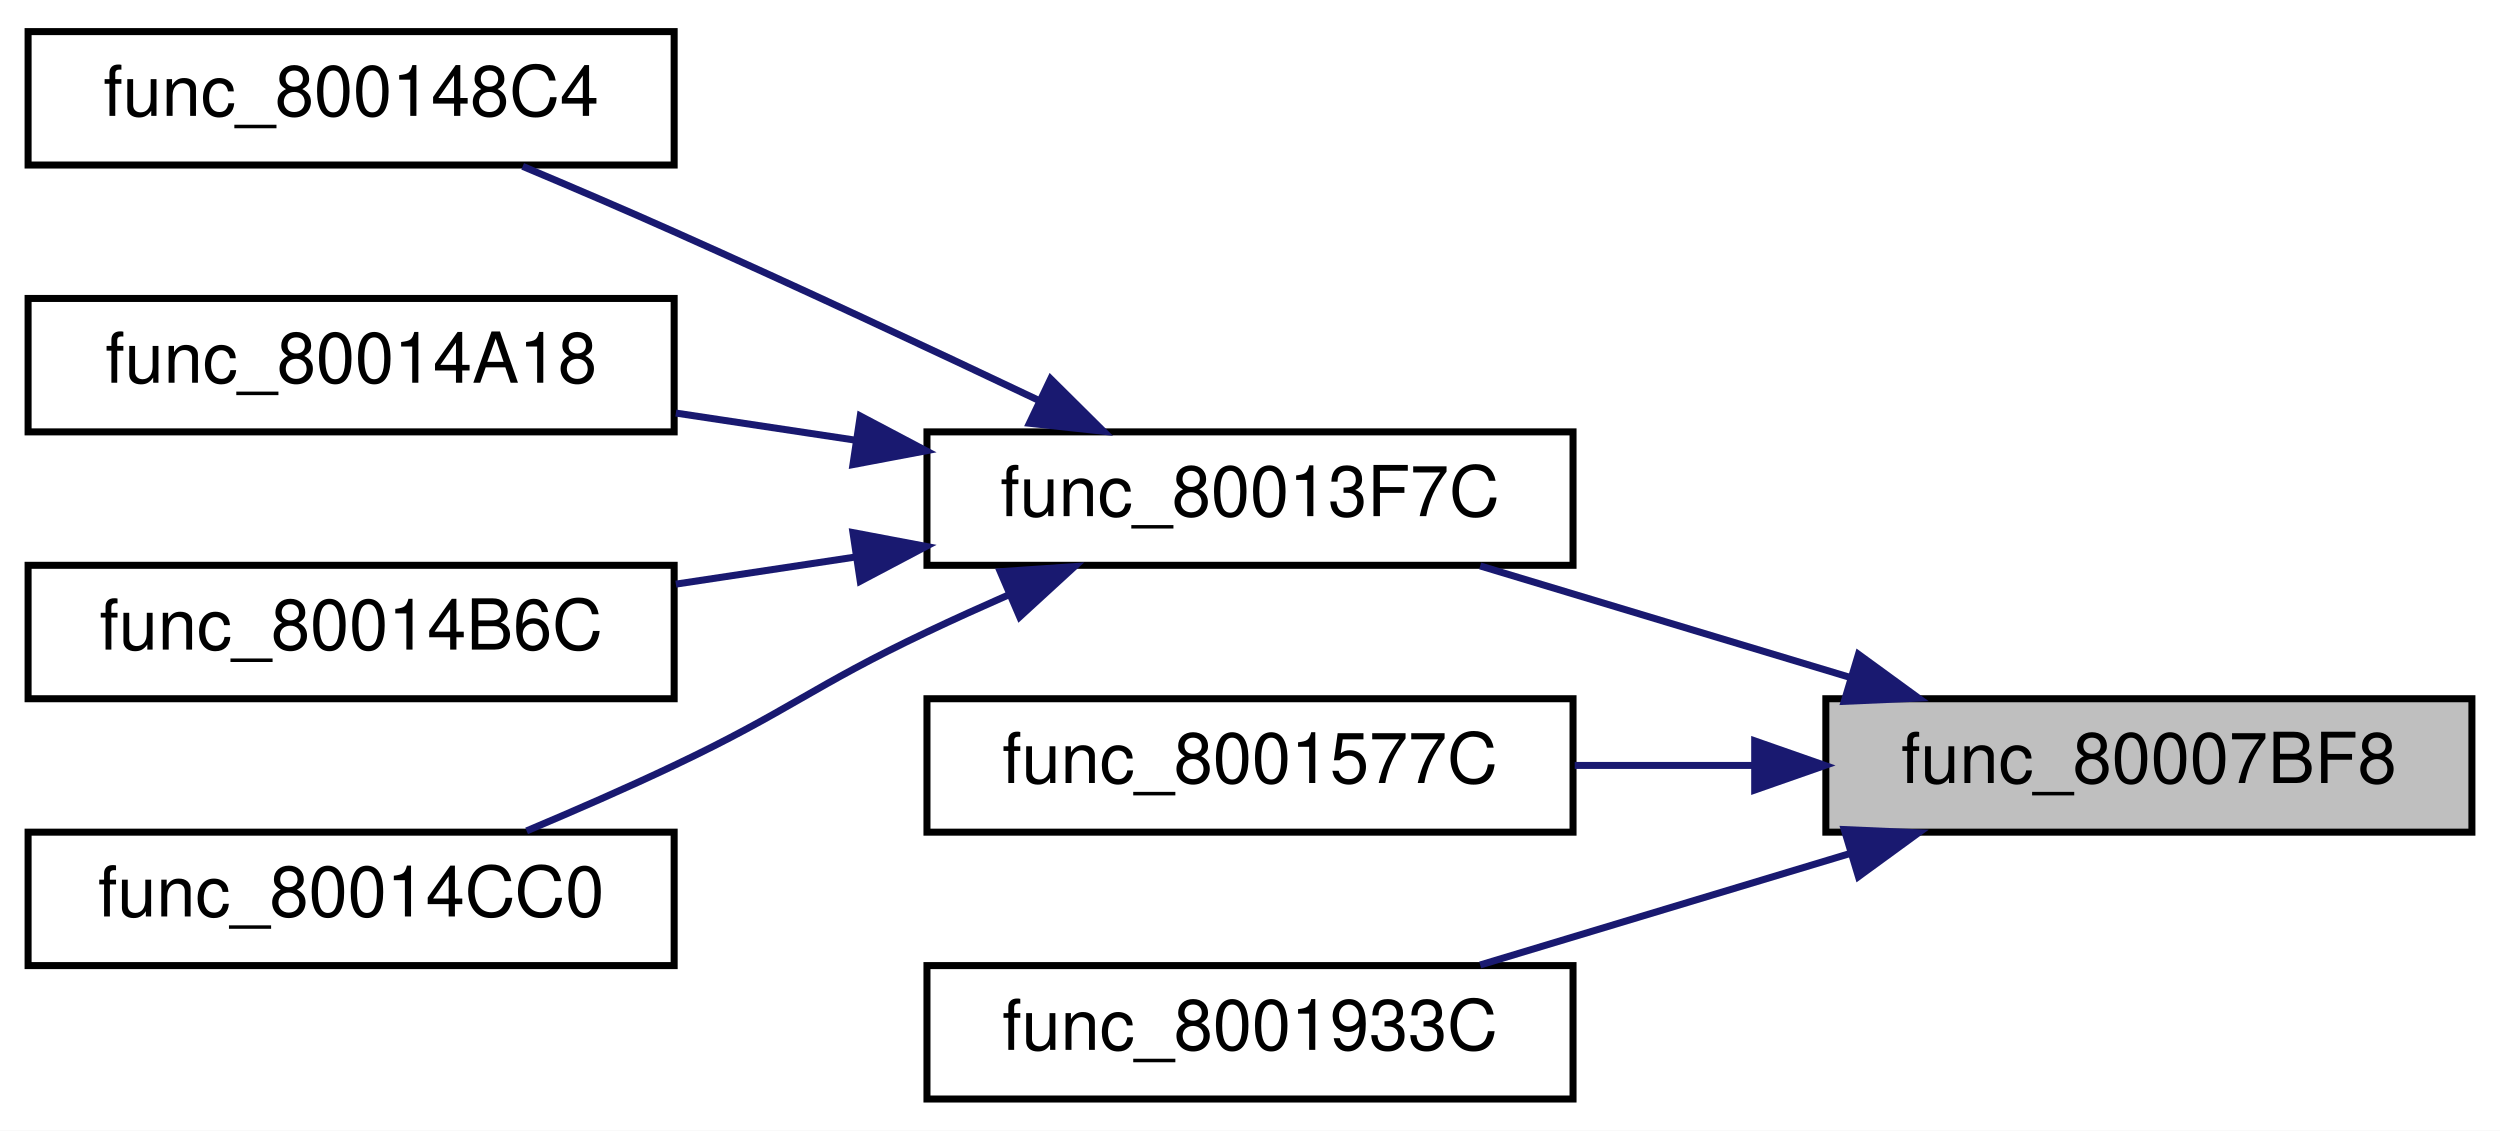
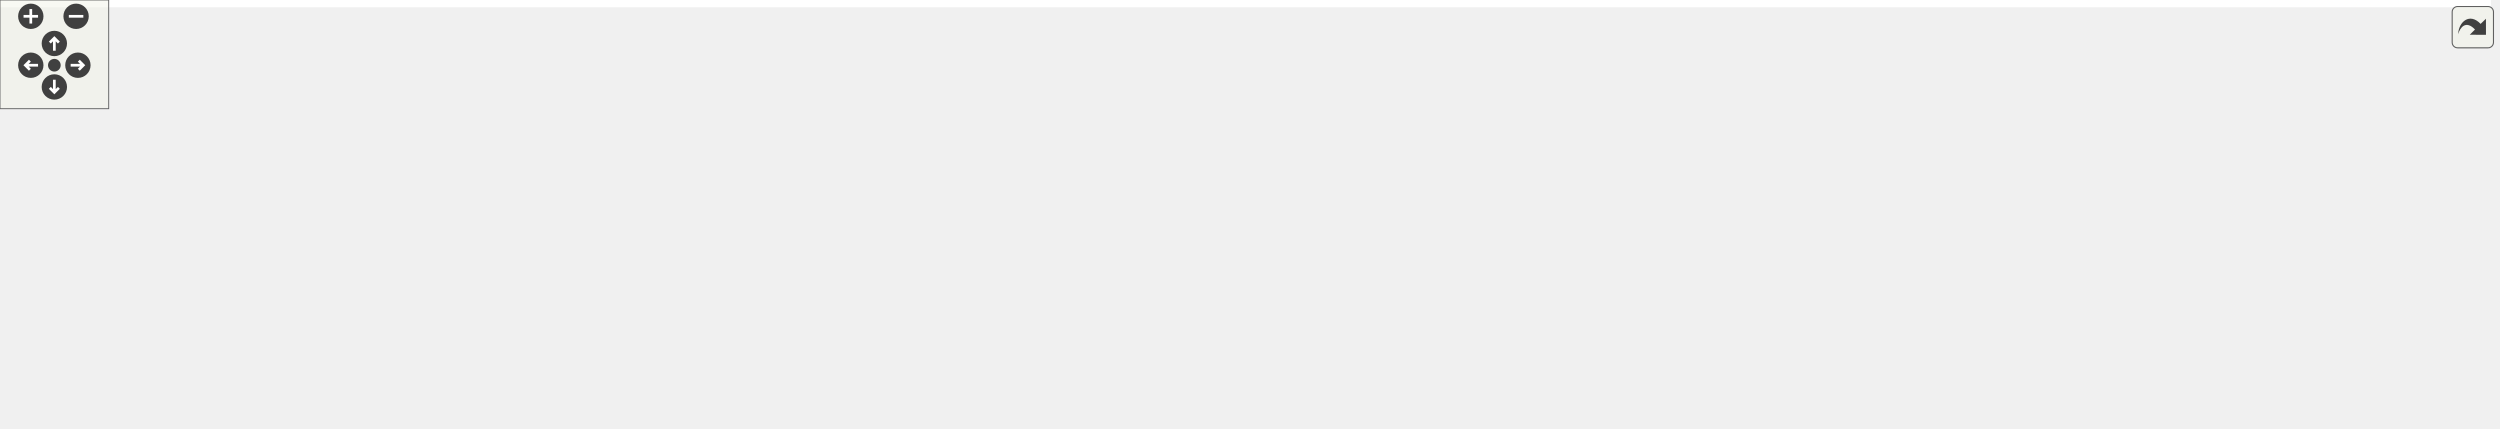
- <svg xmlns="http://www.w3.org/2000/svg" xmlns:xlink="http://www.w3.org/1999/xlink" width="356pt" height="161pt" viewBox="0.00 0.00 356.00 161.00">
-   <g id="graph0" class="graph" transform="scale(1 1) rotate(0) translate(4 157)">
-     <polygon fill="white" stroke="transparent" points="-4,4 -4,-157 352,-157 352,4 -4,4" />
-     <g id="node1" class="node">
-       <g id="a_node1">
-         <a xlink:title=" ">
-           <polygon fill="#bfbfbf" stroke="black" points="256,-38.5 256,-57.5 348,-57.5 348,-38.5 256,-38.5" />
-           <text text-anchor="middle" x="302" y="-45.5" font-family="Helvetica,sans-Serif" font-size="10.00">func_80007BF8</text>
-         </a>
-       </g>
-     </g>
-     <g id="node2" class="node">
-       <g id="a_node2">
-         <a xlink:href="code__80005FD0_8c.html#a16963ad113ed61f2cb0ed16547a71824" target="_top" xlink:title=" ">
-           <polygon fill="white" stroke="black" points="128,-76.5 128,-95.5 220,-95.5 220,-76.5 128,-76.5" />
-           <text text-anchor="middle" x="174" y="-83.5" font-family="Helvetica,sans-Serif" font-size="10.00">func_80013F7C</text>
-         </a>
-       </g>
-     </g>
-     <g id="edge1" class="edge">
-       <path fill="none" stroke="midnightblue" d="M259.44,-60.54C242.29,-65.7 222.75,-71.6 206.78,-76.41" />
-       <polygon fill="midnightblue" stroke="midnightblue" points="260.64,-63.83 269.2,-57.59 258.62,-57.13 260.64,-63.83" />
-     </g>
-     <g id="node7" class="node">
-       <g id="a_node7">
-         <a xlink:href="code__80005FD0_8c.html#a2c920fa4e319f35f5f54dfdd4a585715" target="_top" xlink:title=" ">
-           <polygon fill="white" stroke="black" points="128,-38.5 128,-57.5 220,-57.5 220,-38.5 128,-38.5" />
-           <text text-anchor="middle" x="174" y="-45.5" font-family="Helvetica,sans-Serif" font-size="10.00">func_8001577C</text>
-         </a>
-       </g>
-     </g>
-     <g id="edge6" class="edge">
-       <path fill="none" stroke="midnightblue" d="M245.65,-48C237.16,-48 228.48,-48 220.24,-48" />
-       <polygon fill="midnightblue" stroke="midnightblue" points="245.87,-51.5 255.87,-48 245.87,-44.5 245.87,-51.5" />
-     </g>
-     <g id="node8" class="node">
-       <g id="a_node8">
-         <a xlink:href="code__80005FD0_8c.html#ace35dfc2e90746e300b115aae3bd549f" target="_top" xlink:title=" ">
-           <polygon fill="white" stroke="black" points="128,-0.5 128,-19.5 220,-19.5 220,-0.5 128,-0.5" />
-           <text text-anchor="middle" x="174" y="-7.5" font-family="Helvetica,sans-Serif" font-size="10.00">func_8001933C</text>
-         </a>
-       </g>
-     </g>
-     <g id="edge7" class="edge">
-       <path fill="none" stroke="midnightblue" d="M259.44,-35.46C242.29,-30.3 222.75,-24.4 206.78,-19.59" />
-       <polygon fill="midnightblue" stroke="midnightblue" points="258.62,-38.87 269.2,-38.41 260.64,-32.17 258.62,-38.87" />
-     </g>
-     <g id="node3" class="node">
-       <g id="a_node3">
-         <a xlink:href="code__80005FD0_8c.html#adeea26a7fc120044643a79b819734e87" target="_top" xlink:title=" ">
-           <polygon fill="white" stroke="black" points="0,-133.5 0,-152.5 92,-152.5 92,-133.5 0,-133.5" />
-           <text text-anchor="middle" x="46" y="-140.5" font-family="Helvetica,sans-Serif" font-size="10.00">func_800148C4</text>
-         </a>
-       </g>
-     </g>
-     <g id="edge2" class="edge">
-       <path fill="none" stroke="midnightblue" d="M144.1,-99.9C128.7,-107.21 109.39,-116.25 92,-124 85.03,-127.11 77.4,-130.38 70.43,-133.31" />
-       <polygon fill="midnightblue" stroke="midnightblue" points="145.61,-103.05 153.13,-95.59 142.59,-96.73 145.61,-103.05" />
-     </g>
-     <g id="node4" class="node">
-       <g id="a_node4">
-         <a xlink:href="code__80005FD0_8c.html#a398ff3675ec77b2c285447c584c96893" target="_top" xlink:title=" ">
-           <polygon fill="white" stroke="black" points="0,-95.5 0,-114.5 92,-114.5 92,-95.5 0,-95.5" />
-           <text text-anchor="middle" x="46" y="-102.5" font-family="Helvetica,sans-Serif" font-size="10.00">func_80014A18</text>
-         </a>
-       </g>
-     </g>
-     <g id="edge3" class="edge">
-       <path fill="none" stroke="midnightblue" d="M117.93,-94.3C109.35,-95.6 100.57,-96.92 92.24,-98.18" />
-       <polygon fill="midnightblue" stroke="midnightblue" points="118.5,-97.76 127.87,-92.81 117.46,-90.84 118.5,-97.76" />
-     </g>
-     <g id="node5" class="node">
-       <g id="a_node5">
-         <a xlink:href="code__80005FD0_8c.html#ae5379b903bbc10d87f33b21347134c0b" target="_top" xlink:title=" ">
-           <polygon fill="white" stroke="black" points="0,-57.5 0,-76.5 92,-76.5 92,-57.5 0,-57.5" />
-           <text text-anchor="middle" x="46" y="-64.5" font-family="Helvetica,sans-Serif" font-size="10.00">func_80014B6C</text>
-         </a>
-       </g>
-     </g>
-     <g id="edge4" class="edge">
-       <path fill="none" stroke="midnightblue" d="M117.93,-77.7C109.35,-76.4 100.57,-75.08 92.24,-73.82" />
-       <polygon fill="midnightblue" stroke="midnightblue" points="117.46,-81.16 127.87,-79.19 118.5,-74.24 117.46,-81.16" />
-     </g>
-     <g id="node6" class="node">
-       <g id="a_node6">
-         <a xlink:href="code__80005FD0_8c.html#a4cfcd8f2733c19fda94965eb29ae00a7" target="_top" xlink:title=" ">
-           <polygon fill="white" stroke="black" points="0,-19.5 0,-38.5 92,-38.5 92,-19.5 0,-19.5" />
-           <text text-anchor="middle" x="46" y="-26.5" font-family="Helvetica,sans-Serif" font-size="10.00">func_80014CC0</text>
-         </a>
-       </g>
-     </g>
-     <g id="edge5" class="edge">
-       <path fill="none" stroke="midnightblue" d="M139.8,-72.37C135.8,-70.61 131.79,-68.8 128,-67 111.65,-59.25 108.35,-55.75 92,-48 85.26,-44.8 77.83,-41.56 70.99,-38.68" />
-       <polygon fill="midnightblue" stroke="midnightblue" points="138.44,-75.59 149.01,-76.32 141.2,-69.16 138.44,-75.59" />
+ <svg xmlns="http://www.w3.org/2000/svg" xmlns:xlink="http://www.w3.org/1999/xlink" id="main" version="1.1" xml:space="preserve">
+   <style type="text/css">
+ .edge:hover path { stroke: red; }
+ .edge:hover polygon { stroke: red; fill: red; }
+ </style>
+   <defs>
+     <circle id="rim" cx="0" cy="0" r="7" />
+     <circle id="rim2" cx="0" cy="0" r="3.5" />
+     <g id="zoomPlus">
+       <use xlink:href="#rim" fill="#404040">
+         <set attributeName="fill" to="#808080" begin="zoomplus.mouseover" end="zoomplus.mouseout" />
+       </use>
+       <path d="M-4,0h8M0,-4v8" fill="none" stroke="white" stroke-width="1.5" pointer-events="none" />
+     </g>
+     <g id="zoomMin">
+       <use xlink:href="#rim" fill="#404040">
+         <set attributeName="fill" to="#808080" begin="zoomminus.mouseover" end="zoomminus.mouseout" />
+       </use>
+       <path d="M-4,0h8" fill="none" stroke="white" stroke-width="1.5" pointer-events="none" />
+     </g>
+     <g id="dirArrow">
+       <path fill="none" stroke="white" stroke-width="1.5" d="M0,-3.0v7 M-2.5,-0.5L0,-3.0L2.5,-0.5" />
+     </g>
+     <g id="resetDef">
+       <use xlink:href="#rim2" fill="#404040">
+         <set attributeName="fill" to="#808080" begin="reset.mouseover" end="reset.mouseout" />
+       </use>
+     </g>
+   </defs>
+   <svg id="graph" class="graph">
+     <g id="viewport">
+       <polygon fill="white" stroke="transparent" points="-4,4 -4,-176 1375,-176 1375,4 -4,4" />
+       <g id="node1" class="node">
+         <g id="a_node1">
+           <a xlink:title=" ">
+             <polygon fill="#bfbfbf" stroke="black" points="1279,-38.5 1279,-57.5 1371,-57.5 1371,-38.5 1279,-38.5" />
+             <text text-anchor="middle" x="1325" y="-45.5" font-family="Helvetica,sans-Serif" font-size="10.00">func_80007BF8</text>
+           </a>
+         </g>
+       </g>
+       <g id="node2" class="node">
+         <g id="a_node2">
+           <a xlink:href="code__80005FD0_8c.html#a16963ad113ed61f2cb0ed16547a71824" target="_top" xlink:title=" ">
+             <polygon fill="white" stroke="black" points="1151,-76.5 1151,-95.5 1243,-95.5 1243,-76.5 1151,-76.5" />
+             <text text-anchor="middle" x="1197" y="-83.5" font-family="Helvetica,sans-Serif" font-size="10.00">func_80013F7C</text>
+           </a>
+         </g>
+       </g>
+       <g id="edge1" class="edge">
+         <path fill="none" stroke="midnightblue" d="M1282.44,-60.54C1265.29,-65.7 1245.75,-71.6 1229.78,-76.41" />
+         <polygon fill="midnightblue" stroke="midnightblue" points="1283.64,-63.83 1292.2,-57.59 1281.62,-57.13 1283.64,-63.83" />
+       </g>
+       <g id="node7" class="node">
+         <g id="a_node7">
+           <a xlink:href="code__80005FD0_8c.html#afb762a2aaf0ca27b42bc346b0ee6be4a" target="_top" xlink:title=" ">
+             <polygon fill="white" stroke="black" points="1151,-38.5 1151,-57.5 1243,-57.5 1243,-38.5 1151,-38.5" />
+             <text text-anchor="middle" x="1197" y="-45.5" font-family="Helvetica,sans-Serif" font-size="10.00">func_8001577C</text>
+           </a>
+         </g>
+       </g>
+       <g id="edge6" class="edge">
+         <path fill="none" stroke="midnightblue" d="M1268.65,-48C1260.16,-48 1251.48,-48 1243.24,-48" />
+         <polygon fill="midnightblue" stroke="midnightblue" points="1268.87,-51.5 1278.87,-48 1268.87,-44.5 1268.87,-51.5" />
+       </g>
+       <g id="node17" class="node">
+         <g id="a_node17">
+           <a xlink:href="code__80005FD0_8c.html#a05aed26eab2d4e00a5fe024e7af2eda1" target="_top" xlink:title=" ">
+             <polygon fill="white" stroke="black" points="1151,-0.5 1151,-19.5 1243,-19.5 1243,-0.5 1151,-0.5" />
+             <text text-anchor="middle" x="1197" y="-7.5" font-family="Helvetica,sans-Serif" font-size="10.00">func_8001933C</text>
+           </a>
+         </g>
+       </g>
+       <g id="edge17" class="edge">
+         <path fill="none" stroke="midnightblue" d="M1282.44,-35.46C1265.29,-30.3 1245.75,-24.4 1229.78,-19.59" />
+         <polygon fill="midnightblue" stroke="midnightblue" points="1281.62,-38.87 1292.2,-38.41 1283.64,-32.17 1281.62,-38.87" />
+       </g>
+       <g id="node3" class="node">
+         <g id="a_node3">
+           <a xlink:href="code__80005FD0_8c.html#adeea26a7fc120044643a79b819734e87" target="_top" xlink:title=" ">
+             <polygon fill="white" stroke="black" points="1023,-152.5 1023,-171.5 1115,-171.5 1115,-152.5 1023,-152.5" />
+             <text text-anchor="middle" x="1069" y="-159.5" font-family="Helvetica,sans-Serif" font-size="10.00">func_800148C4</text>
+           </a>
+         </g>
+       </g>
+       <g id="edge2" class="edge">
+         <path fill="none" stroke="midnightblue" d="M1176.14,-101.79C1160.2,-114 1136.95,-130.83 1115,-143 1108.77,-146.45 1101.78,-149.69 1095.21,-152.47" />
+         <polygon fill="midnightblue" stroke="midnightblue" points="1178.43,-104.44 1184.18,-95.54 1174.14,-98.91 1178.43,-104.44" />
+       </g>
+       <g id="node4" class="node">
+         <g id="a_node4">
+           <a xlink:href="code__80005FD0_8c.html#a398ff3675ec77b2c285447c584c96893" target="_top" xlink:title=" ">
+             <polygon fill="white" stroke="black" points="1023,-114.5 1023,-133.5 1115,-133.5 1115,-114.5 1023,-114.5" />
+             <text text-anchor="middle" x="1069" y="-121.5" font-family="Helvetica,sans-Serif" font-size="10.00">func_80014A18</text>
+           </a>
+         </g>
+       </g>
+       <g id="edge3" class="edge">
+         <path fill="none" stroke="midnightblue" d="M1154.44,-98.54C1137.29,-103.7 1117.75,-109.6 1101.78,-114.41" />
+         <polygon fill="midnightblue" stroke="midnightblue" points="1155.64,-101.83 1164.2,-95.59 1153.62,-95.13 1155.64,-101.83" />
+       </g>
+       <g id="node5" class="node">
+         <g id="a_node5">
+           <a xlink:href="code__80005FD0_8c.html#ae5379b903bbc10d87f33b21347134c0b" target="_top" xlink:title=" ">
+             <polygon fill="white" stroke="black" points="1023,-76.5 1023,-95.5 1115,-95.5 1115,-76.5 1023,-76.5" />
+             <text text-anchor="middle" x="1069" y="-83.5" font-family="Helvetica,sans-Serif" font-size="10.00">func_80014B6C</text>
+           </a>
+         </g>
+       </g>
+       <g id="edge4" class="edge">
+         <path fill="none" stroke="midnightblue" d="M1140.65,-86C1132.16,-86 1123.48,-86 1115.24,-86" />
+         <polygon fill="midnightblue" stroke="midnightblue" points="1140.87,-89.5 1150.87,-86 1140.87,-82.5 1140.87,-89.5" />
+       </g>
+       <g id="node6" class="node">
+         <g id="a_node6">
+           <a xlink:href="code__80005FD0_8c.html#a4cfcd8f2733c19fda94965eb29ae00a7" target="_top" xlink:title=" ">
+             <polygon fill="white" stroke="black" points="1023,-38.5 1023,-57.5 1115,-57.5 1115,-38.5 1023,-38.5" />
+             <text text-anchor="middle" x="1069" y="-45.5" font-family="Helvetica,sans-Serif" font-size="10.00">func_80014CC0</text>
+           </a>
+         </g>
+       </g>
+       <g id="edge5" class="edge">
+         <path fill="none" stroke="midnightblue" d="M1154.44,-73.46C1137.29,-68.3 1117.75,-62.4 1101.78,-57.59" />
+         <polygon fill="midnightblue" stroke="midnightblue" points="1153.62,-76.87 1164.2,-76.41 1155.64,-70.17 1153.62,-76.87" />
+       </g>
+       <g id="node8" class="node">
+         <g id="a_node8">
+           <a xlink:href="code__80005FD0_8c.html#ae88f0c7a86e0153973ae7265e8e873ca" target="_top" xlink:title=" ">
+             <polygon fill="white" stroke="black" points="1023,-0.5 1023,-19.5 1115,-19.5 1115,-0.5 1023,-0.5" />
+             <text text-anchor="middle" x="1069" y="-7.5" font-family="Helvetica,sans-Serif" font-size="10.00">func_8001A588</text>
+           </a>
+         </g>
+       </g>
+       <g id="edge7" class="edge">
+         <path fill="none" stroke="midnightblue" d="M1154.44,-35.46C1137.29,-30.3 1117.75,-24.4 1101.78,-19.59" />
+         <polygon fill="midnightblue" stroke="midnightblue" points="1153.62,-38.87 1164.2,-38.41 1155.64,-32.17 1153.62,-38.87" />
+       </g>
+       <g id="node9" class="node">
+         <g id="a_node9">
+           <a xlink:href="camera_8c.html#aa9c99b4c8605e42825107adeed2c382a" target="_top" xlink:title=" ">
+             <polygon fill="white" stroke="black" points="896,-0.5 896,-19.5 987,-19.5 987,-0.5 896,-0.5" />
+             <text text-anchor="middle" x="941.5" y="-7.5" font-family="Helvetica,sans-Serif" font-size="10.00">func_8001EE98</text>
+           </a>
+         </g>
+       </g>
+       <g id="edge8" class="edge">
+         <path fill="none" stroke="midnightblue" d="M1012.53,-10C1004.1,-10 995.49,-10 987.32,-10" />
+         <polygon fill="midnightblue" stroke="midnightblue" points="1012.69,-13.5 1022.69,-10 1012.69,-6.5 1012.69,-13.5" />
+       </g>
+       <g id="node10" class="node">
+         <g id="a_node10">
+           <a xlink:href="race__logic_8c.html#a3189893b0ea5d4a7b1d679edc52d78ed" target="_top" xlink:title=" ">
+             <polygon fill="white" stroke="black" points="768,-19.5 768,-38.5 860,-38.5 860,-19.5 768,-19.5" />
+             <text text-anchor="middle" x="814" y="-26.5" font-family="Helvetica,sans-Serif" font-size="10.00">func_80290B14</text>
+           </a>
+         </g>
+       </g>
+       <g id="edge9" class="edge">
+         <path fill="none" stroke="midnightblue" d="M885.98,-18.25C877.41,-19.55 868.63,-20.88 860.3,-22.14" />
+         <polygon fill="midnightblue" stroke="midnightblue" points="886.54,-21.71 895.9,-16.75 885.49,-14.79 886.54,-21.71" />
+       </g>
+       <g id="node11" class="node">
+         <g id="a_node11">
+           <a xlink:href="main_8c.html#afff87ffcbfee4f1f37d443110aa7b52a" target="_top" xlink:title=" ">
+             <polygon fill="white" stroke="black" points="640,-0.5 640,-19.5 732,-19.5 732,-0.5 640,-0.5" />
+             <text text-anchor="middle" x="686" y="-7.5" font-family="Helvetica,sans-Serif" font-size="10.00">race_logic_loop</text>
+           </a>
+         </g>
+       </g>
+       <g id="edge16" class="edge">
+         <path fill="none" stroke="midnightblue" d="M885.69,-10C839.8,-10 775.09,-10 732.14,-10" />
+         <polygon fill="midnightblue" stroke="midnightblue" points="885.76,-13.5 895.76,-10 885.76,-6.5 885.76,-13.5" />
+       </g>
+       <g id="edge10" class="edge">
+         <path fill="none" stroke="midnightblue" d="M757.93,-20.7C749.35,-19.4 740.57,-18.08 732.24,-16.82" />
+         <polygon fill="midnightblue" stroke="midnightblue" points="757.46,-24.16 767.87,-22.19 758.5,-17.24 757.46,-24.16" />
+       </g>
+       <g id="node12" class="node">
+         <g id="a_node12">
+           <a xlink:href="main_8c.html#ae04143ce8113cdafa007c642eb620bc8" target="_top" xlink:title=" ">
+             <polygon fill="white" stroke="black" points="488,-0.5 488,-19.5 604,-19.5 604,-0.5 488,-0.5" />
+             <text text-anchor="middle" x="546" y="-7.5" font-family="Helvetica,sans-Serif" font-size="10.00">game_state_handler</text>
+           </a>
+         </g>
+       </g>
+       <g id="edge11" class="edge">
+         <path fill="none" stroke="midnightblue" d="M629.79,-10C621.43,-10 612.78,-10 604.38,-10" />
+         <polygon fill="midnightblue" stroke="midnightblue" points="629.81,-13.5 639.81,-10 629.81,-6.5 629.81,-13.5" />
+       </g>
+       <g id="node13" class="node">
+         <g id="a_node13">
+           <a xlink:href="main_8c.html#a633ed517e458daeb768f5361895dcac9" target="_top" xlink:title=" ">
+             <polygon fill="white" stroke="black" points="339,-0.5 339,-19.5 452,-19.5 452,-0.5 339,-0.5" />
+             <text text-anchor="middle" x="395.5" y="-7.5" font-family="Helvetica,sans-Serif" font-size="10.00">thread5_game_loop</text>
+           </a>
+         </g>
+       </g>
+       <g id="edge12" class="edge">
+         <path fill="none" stroke="midnightblue" d="M477.42,-10C469.02,-10 460.5,-10 452.3,-10" />
+         <polygon fill="midnightblue" stroke="midnightblue" points="477.59,-13.5 487.59,-10 477.59,-6.5 477.59,-13.5" />
+       </g>
+       <g id="node14" class="node">
+         <g id="a_node14">
+           <a xlink:href="main_8c.html#a023b8f272e4efbd33f371e91ffff6b30" target="_top" xlink:title=" ">
+             <polygon fill="white" stroke="black" points="217,-0.5 217,-19.5 303,-19.5 303,-0.5 217,-0.5" />
+             <text text-anchor="middle" x="260" y="-7.5" font-family="Helvetica,sans-Serif" font-size="10.00">thread3_video</text>
+           </a>
+         </g>
+       </g>
+       <g id="edge13" class="edge">
+         <path fill="none" stroke="midnightblue" d="M328.57,-10C319.94,-10 311.3,-10 303.21,-10" />
+         <polygon fill="midnightblue" stroke="midnightblue" points="328.66,-13.5 338.66,-10 328.66,-6.5 328.66,-13.5" />
+       </g>
+       <g id="node15" class="node">
+         <g id="a_node15">
+           <a xlink:href="main_8c.html#a1e35d2b842121e6aea373f09381616e5" target="_top" xlink:title=" ">
+             <polygon fill="white" stroke="black" points="104,-0.5 104,-19.5 181,-19.5 181,-0.5 104,-0.5" />
+             <text text-anchor="middle" x="142.5" y="-7.5" font-family="Helvetica,sans-Serif" font-size="10.00">thread1_idle</text>
+           </a>
+         </g>
+       </g>
+       <g id="edge14" class="edge">
+         <path fill="none" stroke="midnightblue" d="M206.9,-10C198.2,-10 189.33,-10 181.09,-10" />
+         <polygon fill="midnightblue" stroke="midnightblue" points="206.98,-13.5 216.98,-10 206.98,-6.5 206.98,-13.5" />
+       </g>
+       <g id="node16" class="node">
+         <g id="a_node16">
+           <a xlink:href="main_8c.html#a4f87d43525fe95f60ea92bc8a3b70e62" target="_top" xlink:title=" ">
+             <polygon fill="white" stroke="black" points="0,-0.5 0,-19.5 68,-19.5 68,-0.5 0,-0.5" />
+             <text text-anchor="middle" x="34" y="-7.5" font-family="Helvetica,sans-Serif" font-size="10.00">main_func</text>
+           </a>
+         </g>
+       </g>
+       <g id="edge15" class="edge">
+         <path fill="none" stroke="midnightblue" d="M93.95,-10C85.29,-10 76.44,-10 68.31,-10" />
+         <polygon fill="midnightblue" stroke="midnightblue" points="93.95,-13.5 103.95,-10 93.95,-6.5 93.95,-13.5" />
+       </g>
+       <g id="edge18" class="edge">
+         <path fill="none" stroke="midnightblue" d="M1140.65,-10C1132.16,-10 1123.48,-10 1115.24,-10" />
+         <polygon fill="midnightblue" stroke="midnightblue" points="1140.87,-13.5 1150.87,-10 1140.87,-6.5 1140.87,-13.5" />
+       </g>
+     </g>
+   </svg>
+   <g id="navigator" transform="translate(0 0)" fill="#404254">
+     <rect fill="#f2f5e9" fill-opacity="0.5" stroke="#606060" stroke-width=".5" x="0" y="0" width="60" height="60" />
+     <use id="zoomplus" xlink:href="#zoomPlus" x="17" y="9" />
+     <use id="zoomminus" xlink:href="#zoomMin" x="42" y="9" />
+     <use id="reset" xlink:href="#resetDef" x="30" y="36" />
+     <g id="arrowUp" xlink:href="#dirArrow" transform="translate(30 24)">
+       <use xlink:href="#rim" fill="#404040">
+         <set attributeName="fill" to="#808080" begin="arrowUp.mouseover" end="arrowUp.mouseout" />
+       </use>
+       <path fill="none" stroke="white" stroke-width="1.5" d="M0,-3.0v7 M-2.5,-0.5L0,-3.0L2.5,-0.5" />
+     </g>
+     <g id="arrowRight" xlink:href="#dirArrow" transform="rotate(90) translate(36 -43)">
+       <use xlink:href="#rim" fill="#404040">
+         <set attributeName="fill" to="#808080" begin="arrowRight.mouseover" end="arrowRight.mouseout" />
+       </use>
+       <path fill="none" stroke="white" stroke-width="1.5" d="M0,-3.0v7 M-2.5,-0.5L0,-3.0L2.5,-0.5" />
+     </g>
+     <g id="arrowDown" xlink:href="#dirArrow" transform="rotate(180) translate(-30 -48)">
+       <use xlink:href="#rim" fill="#404040">
+         <set attributeName="fill" to="#808080" begin="arrowDown.mouseover" end="arrowDown.mouseout" />
+       </use>
+       <path fill="none" stroke="white" stroke-width="1.5" d="M0,-3.0v7 M-2.5,-0.5L0,-3.0L2.5,-0.5" />
+     </g>
+     <g id="arrowLeft" xlink:href="#dirArrow" transform="rotate(270) translate(-36 17)">
+       <use xlink:href="#rim" fill="#404040">
+         <set attributeName="fill" to="#808080" begin="arrowLeft.mouseover" end="arrowLeft.mouseout" />
+       </use>
+       <path fill="none" stroke="white" stroke-width="1.5" d="M0,-3.0v7 M-2.5,-0.5L0,-3.0L2.5,-0.5" />
    </g>
  </g>
+   <svg viewBox="0 0 15 15" width="100%" height="30px" preserveAspectRatio="xMaxYMin meet">
+     <g id="arrow_out" transform="scale(0.3 0.3)">
+       <a xlink:href="code__80005FD0_8c_a253b99c8d1b5255070b129061832d759_icgraph_org.svg" target="_base">
+         <rect id="button" ry="5" rx="5" y="6" x="6" height="38" width="38" fill="#f2f5e9" fill-opacity="0.5" stroke="#606060" stroke-width="1.0" />
+         <path id="arrow" d="M 11.5,31.437 C 11.94,20.098 22.043,11.323 32.159,21.979 L 37.069,17.246 C 37.069,17.246 37.088,32 37.088,32 L 22.16,31.978 C 22.16,31.978 26.998,27.14 26.998,27.14 C 18.529,18.264 13.292,25.23 11.5,31.437 z" style="fill:#404040;" />
+       </a>
+     </g>
+   </svg>
</svg>
